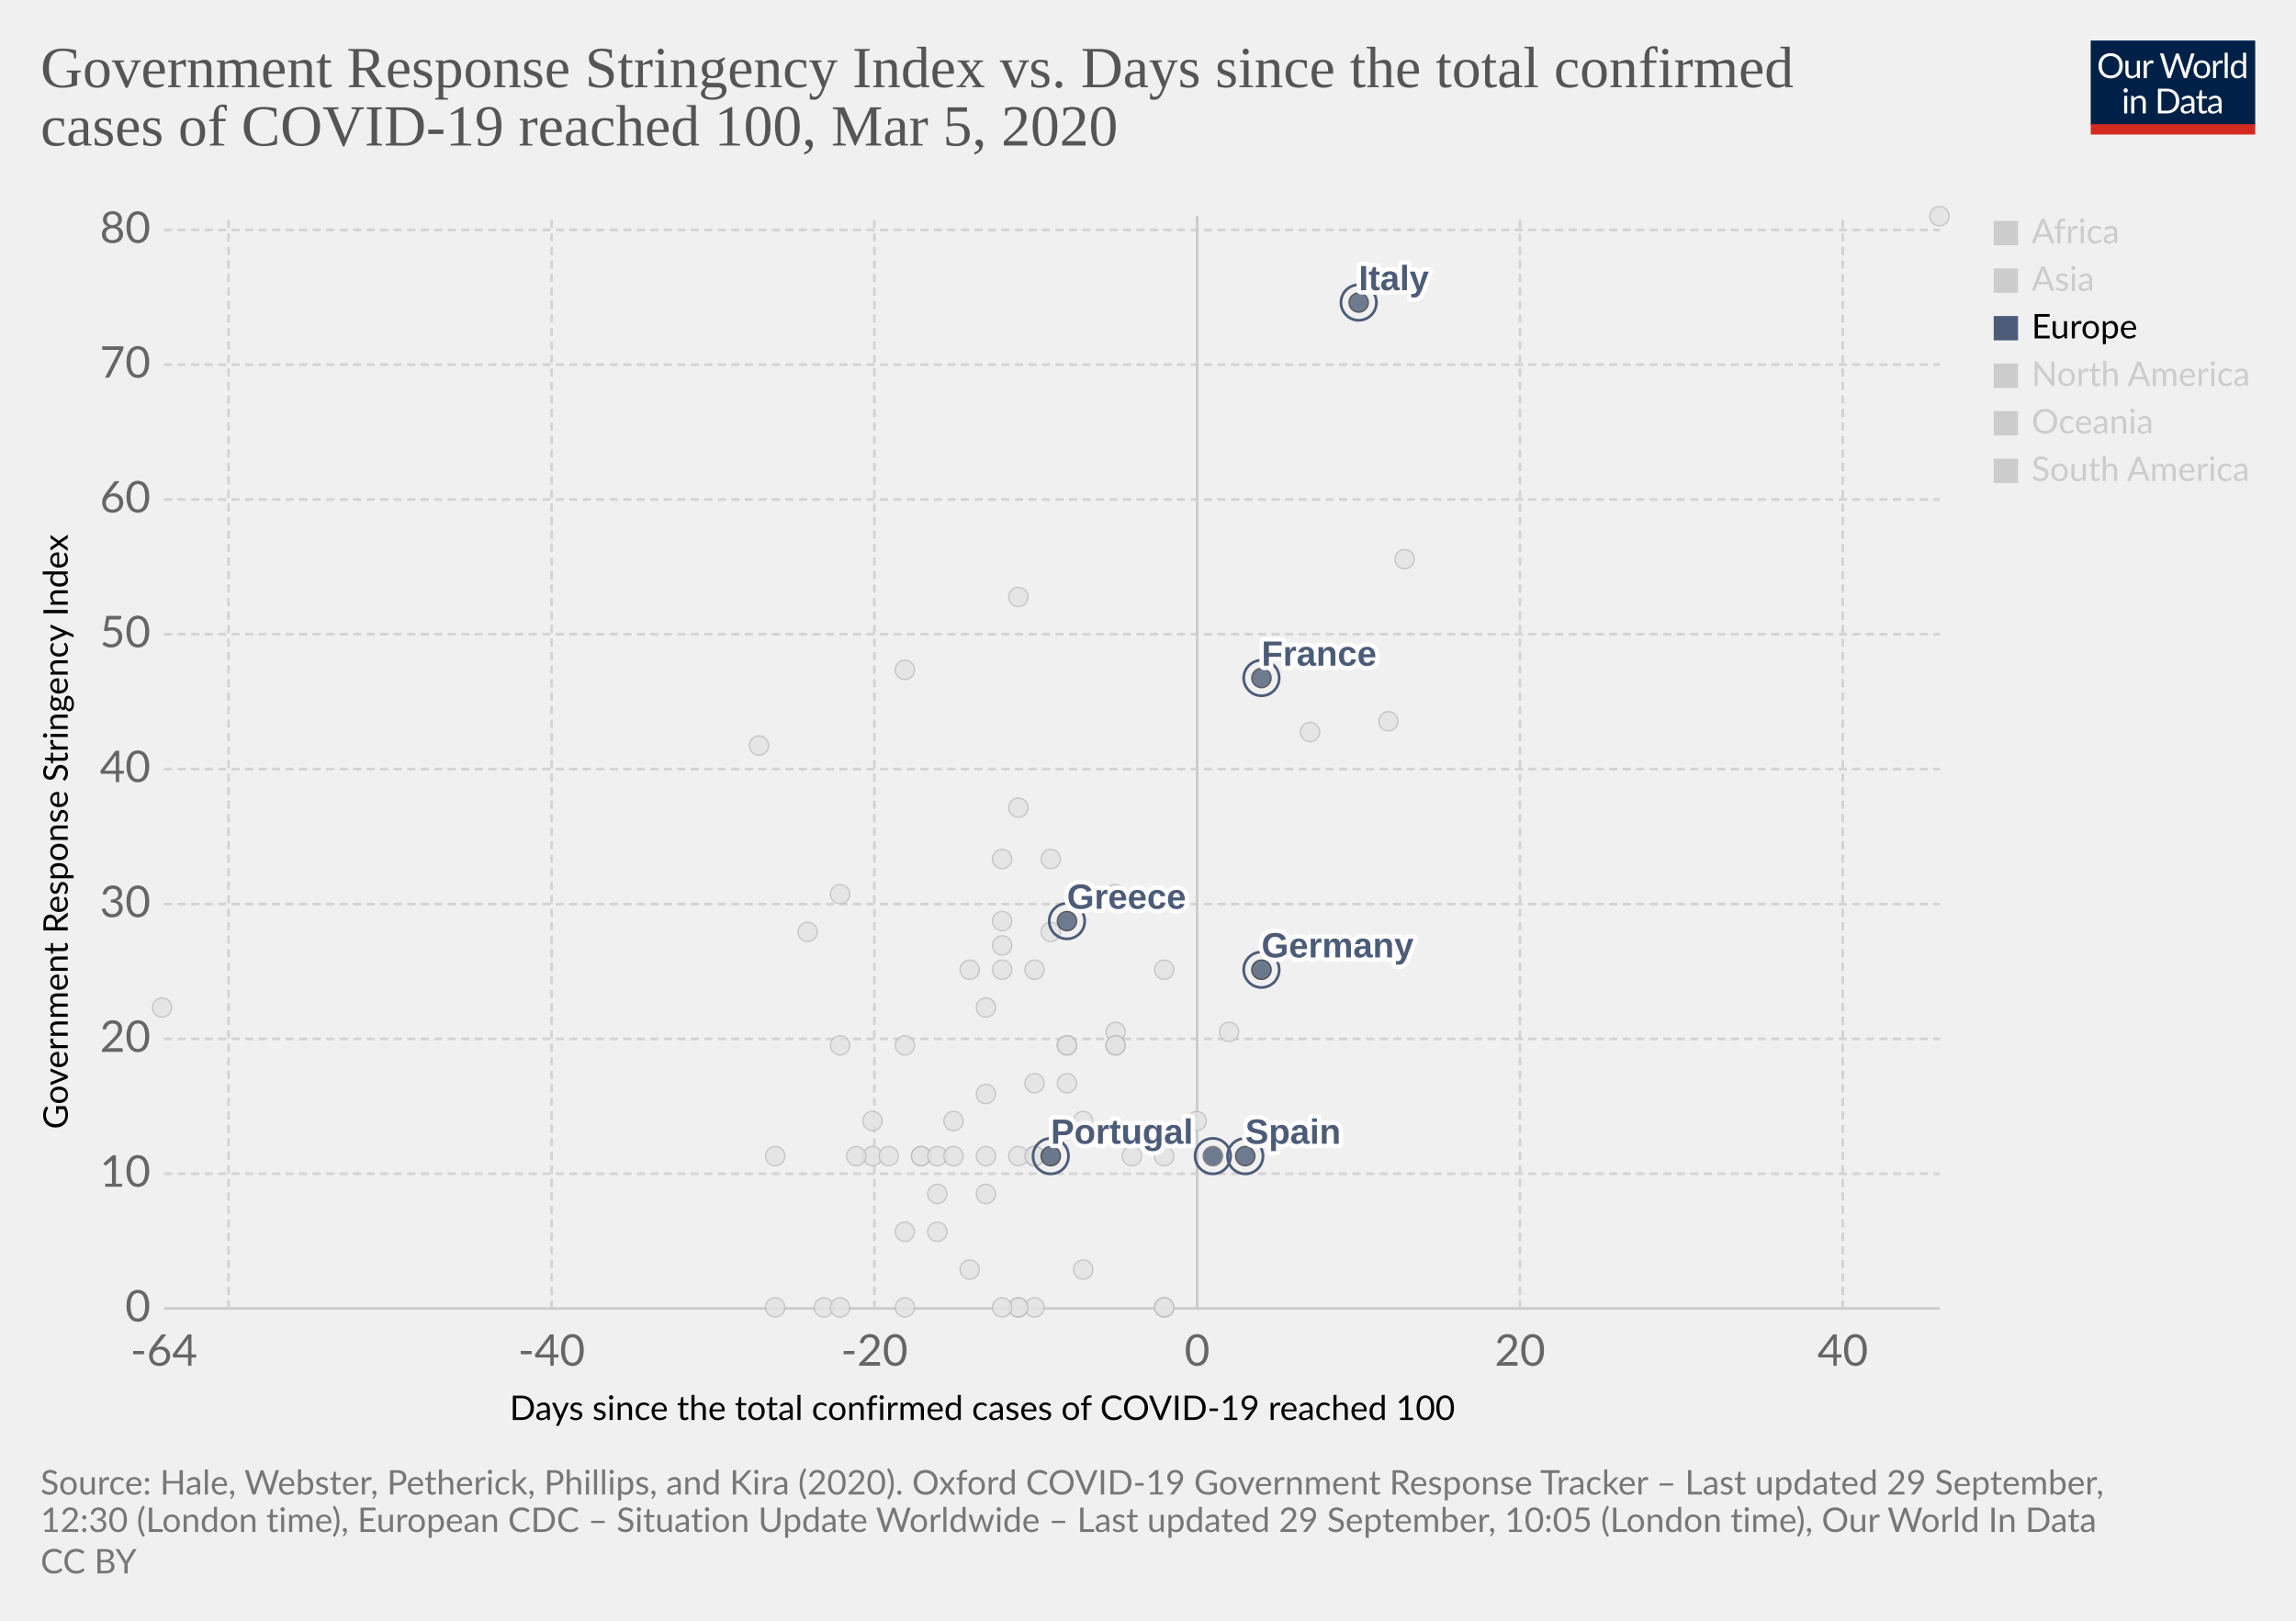
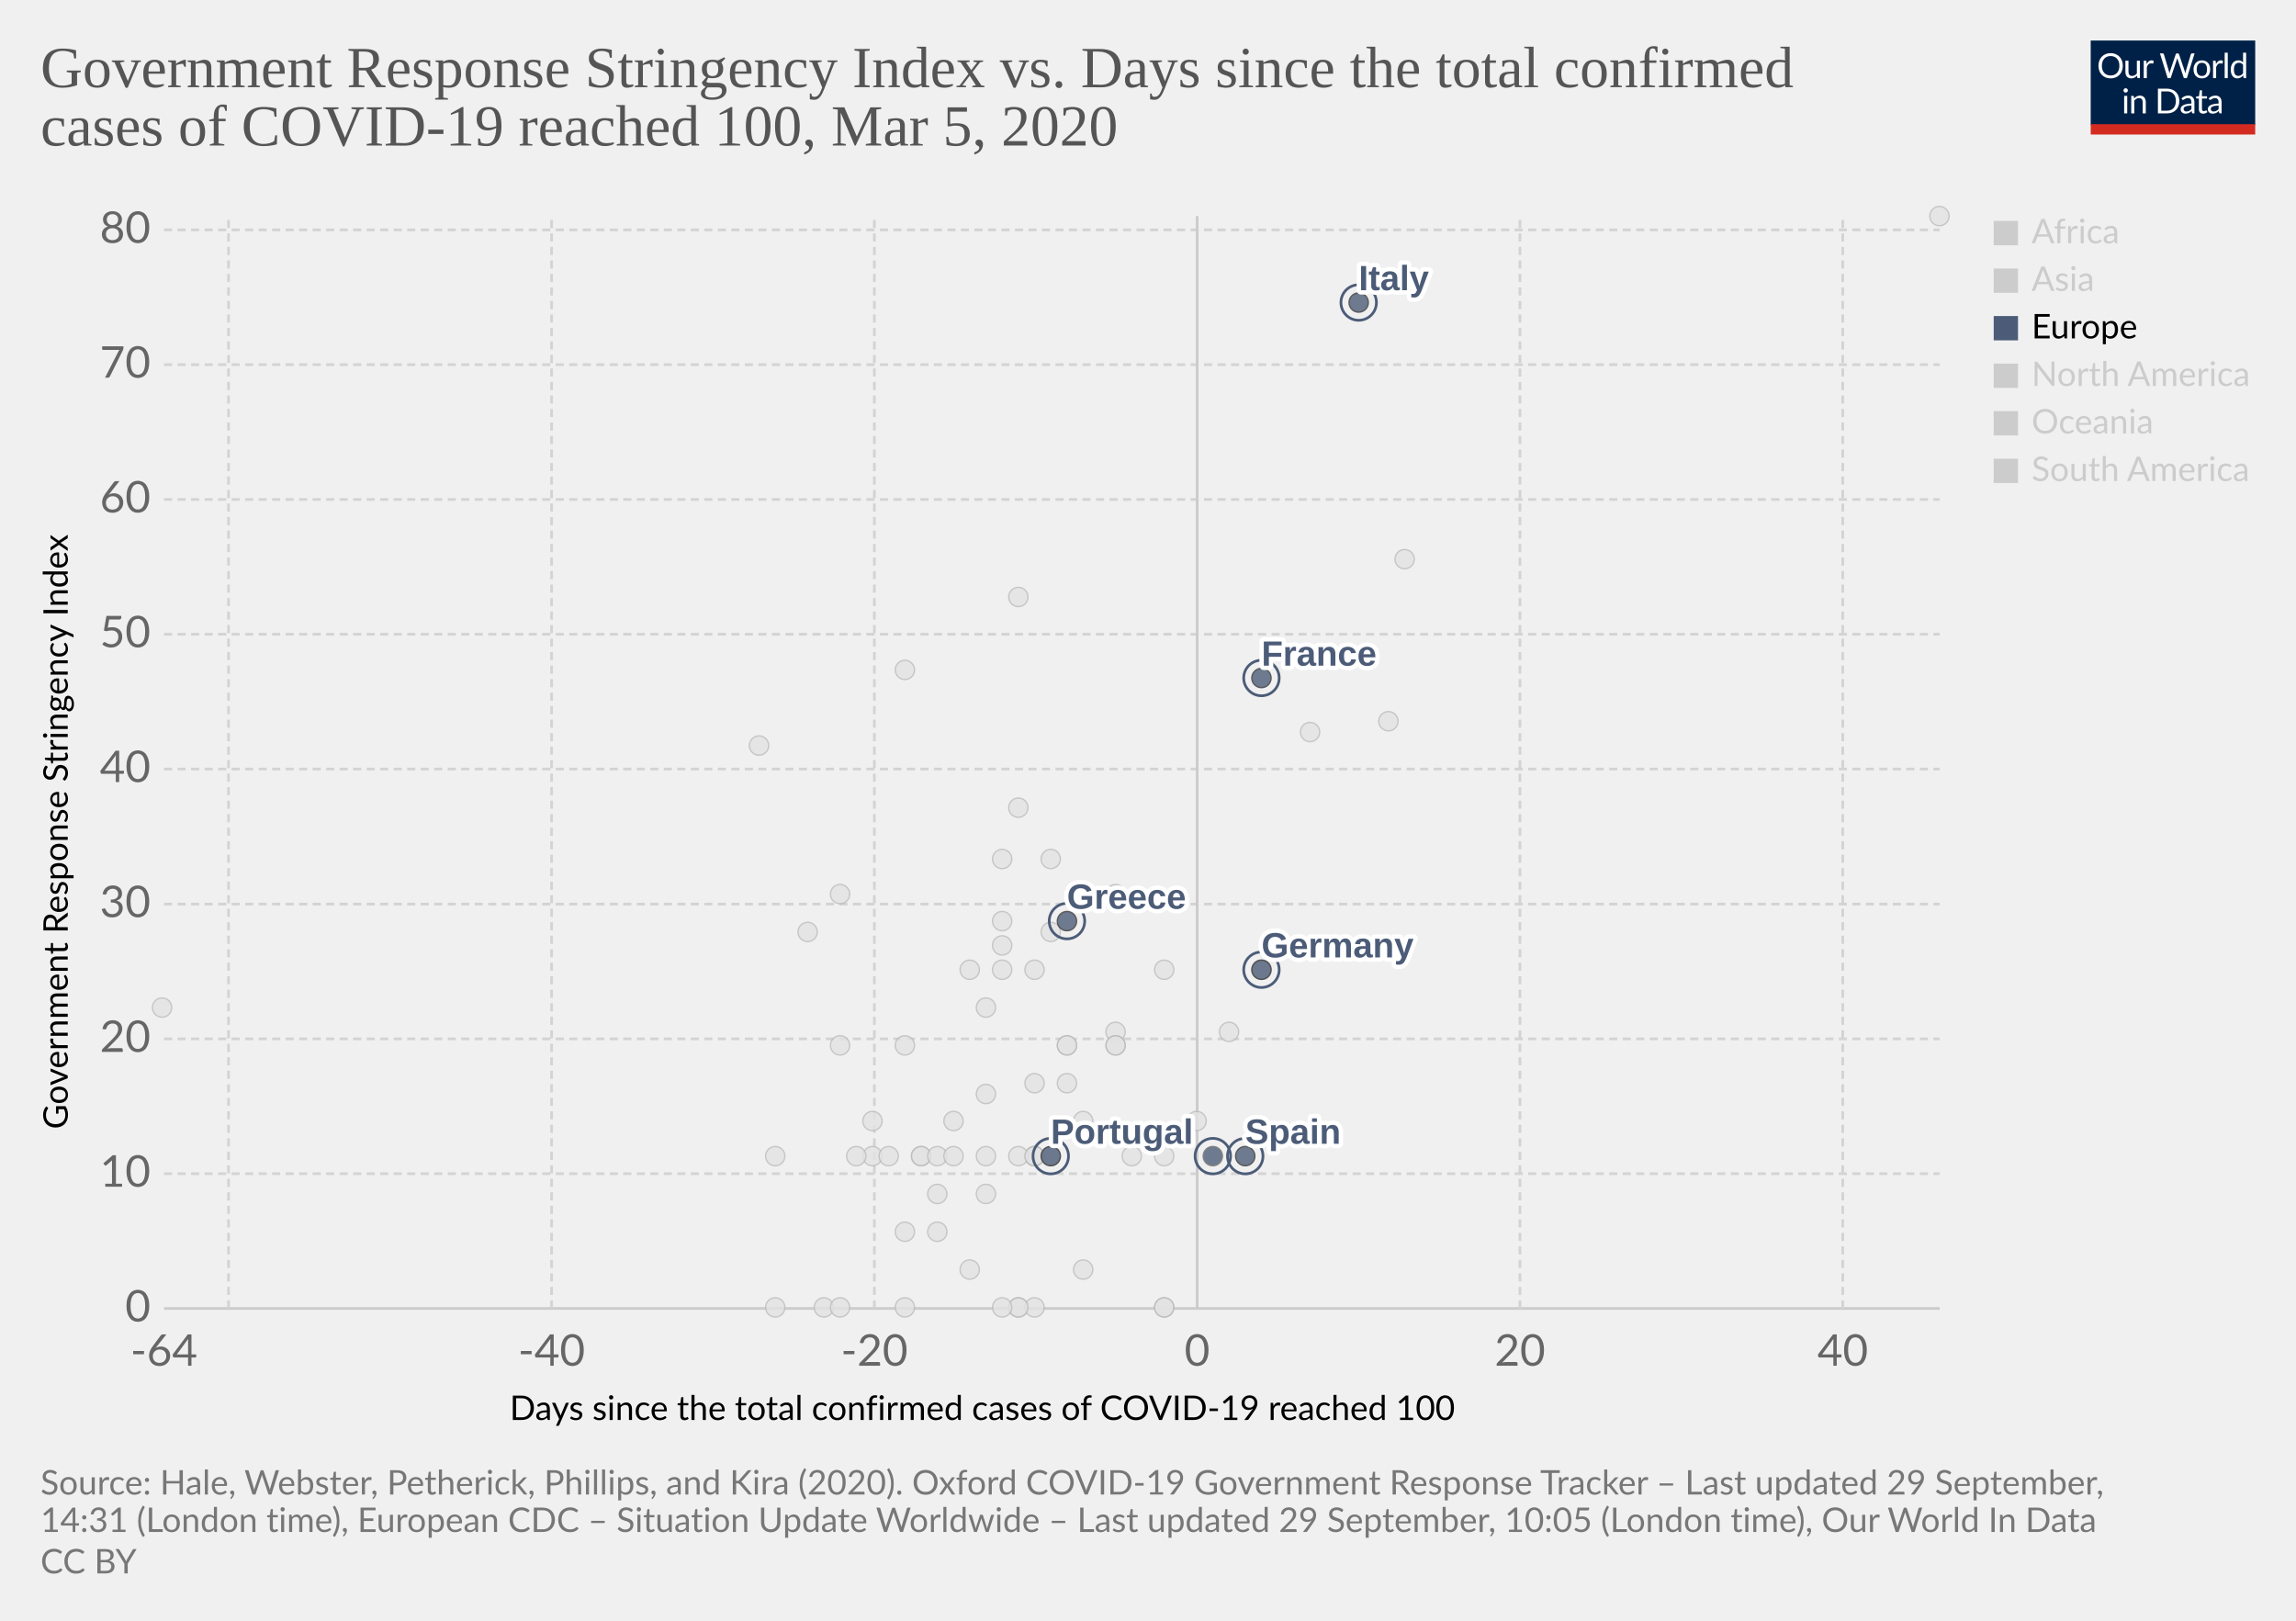
<svg xmlns="http://www.w3.org/2000/svg" version="1.1" style="background-color:#fff;-webkit-font-smoothing:antialiased" width="850" height="600" viewBox="0 0 850 600" font-family="Lato,'Helvetica Neue',Helvetica,Arial,sans-serif" font-size="18" text-rendering="optimizeLegibility">
  <g class="HeaderView">
    <g transform="matrix(.29 0 0 .29 774 15)">
      <svg width="210" height="120" viewBox="0 0 210 120" fill="none">
        <g clip-path="url(#clip0)">
          <path d="M0 0h210v107.89H0V0z" fill="#002147" />
          <path d="M40.98 32.25c0 2.36-.38 4.53-1.12 6.51a14.26 14.26 0 01-8.1 8.4c-1.9.78-4.02 1.17-6.34 1.17a16.6 16.6 0 01-6.33-1.17 14.31 14.31 0 01-8.08-8.4 18.29 18.29 0 01-1.12-6.51c0-2.36.38-4.53 1.12-6.5a14.32 14.32 0 018.07-8.44c1.92-.8 4.03-1.19 6.34-1.19 2.32 0 4.43.4 6.34 1.19 1.92.8 3.56 1.9 4.93 3.34a14.87 14.87 0 013.17 5.1 18.1 18.1 0 011.12 6.5zm-4.38 0c0-1.94-.26-3.68-.8-5.22a10.91 10.91 0 00-2.24-3.89 9.68 9.68 0 00-3.52-2.46 11.95 11.95 0 00-4.62-.86c-1.68 0-3.21.28-4.6.86a9.88 9.88 0 00-3.54 2.46 10.91 10.91 0 00-2.24 3.9c-.53 1.53-.8 3.27-.8 5.2 0 1.94.27 3.68.8 5.22a11.17 11.17 0 002.24 3.9 10.01 10.01 0 003.55 2.44c1.38.56 2.9.83 4.6.83 1.7 0 3.24-.27 4.61-.83a9.8 9.8 0 003.52-2.44 11.17 11.17 0 002.25-3.9c.53-1.54.8-3.28.8-5.21zm26.22-6.54V48H60.5c-.56 0-.9-.27-1.05-.81l-.31-2.4a12.45 12.45 0 01-3.26 2.6c-1.2.64-2.58.96-4.13.96-1.22 0-2.3-.2-3.24-.6a6.52 6.52 0 01-2.33-1.7 7.37 7.37 0 01-1.43-2.67c-.3-1.04-.46-2.2-.46-3.45V25.7h3.91v14.22c0 1.68.38 2.99 1.15 3.91.77.93 1.96 1.39 3.54 1.39 1.16 0 2.24-.27 3.23-.82a10.42 10.42 0 002.8-2.28V25.7h3.91zm8.61 4.47a9.94 9.94 0 012.6-3.56 5.64 5.64 0 013.76-1.3c.47 0 .92.05 1.34.15.44.1.83.27 1.17.49l-.3 2.92c-.09.37-.3.55-.66.55-.2 0-.5-.04-.9-.13a6.21 6.21 0 00-3.24.18c-.54.2-1.03.5-1.47.92-.42.4-.81.9-1.17 1.5-.33.58-.64 1.26-.92 2.02V48H67.7V25.71h2.25c.42 0 .72.08.88.25.16.16.27.44.33.83l.26 3.39zm61.16-13.7L122.75 48h-3.82l-7.99-24.05a21.95 21.95 0 01-.42-1.58 38.36 38.36 0 01-.44 1.58L102.05 48h-3.83L88.4 16.47h3.54c.38 0 .7.1.95.29.26.2.43.43.5.73l6.52 21.9c.1.4.2.83.28 1.28.1.46.2.94.29 1.46l.3-1.46c.12-.47.25-.9.38-1.27l7.41-21.91c.1-.25.26-.48.51-.69.27-.22.58-.33.95-.33h1.23c.38 0 .69.1.92.29.24.2.41.43.53.73l7.4 21.9a28.4 28.4 0 01.68 2.62 29.52 29.52 0 01.52-2.61l6.54-21.91c.07-.27.23-.5.48-.7.27-.21.58-.32.95-.32h3.32zm9.35 8.88c1.63 0 3.1.27 4.4.82a9.43 9.43 0 015.46 5.94c.5 1.4.74 2.98.74 4.73 0 1.76-.25 3.34-.74 4.75a9.43 9.43 0 01-5.46 5.92c-1.3.52-2.77.79-4.4.79-1.64 0-3.12-.27-4.44-.8a9.42 9.42 0 01-3.35-2.3c-.92-1-1.63-2.2-2.13-3.61-.49-1.41-.73-3-.73-4.75s.24-3.33.73-4.73c.5-1.43 1.2-2.64 2.13-3.63a9.4 9.4 0 013.35-2.31c1.32-.55 2.8-.82 4.44-.82zm0 19.89c2.2 0 3.84-.73 4.93-2.2 1.08-1.48 1.63-3.54 1.63-6.18 0-2.66-.55-4.72-1.63-6.2-1.09-1.49-2.73-2.23-4.93-2.23-1.12 0-2.09.2-2.93.57a5.7 5.7 0 00-2.06 1.65 7.5 7.5 0 00-1.24 2.67c-.26 1.04-.4 2.22-.4 3.54 0 2.64.55 4.7 1.64 6.18 1.1 1.47 2.76 2.2 4.99 2.2zm17.97-15.07a9.94 9.94 0 012.6-3.56 5.64 5.64 0 013.76-1.3c.47 0 .91.05 1.34.15.44.1.83.27 1.16.49l-.28 2.92c-.09.37-.31.55-.66.55-.2 0-.5-.04-.9-.13a6.2 6.2 0 00-3.24.18c-.54.2-1.03.5-1.47.92-.43.4-.82.9-1.17 1.5a13.1 13.1 0 00-.92 2.02V48h-3.94V25.71h2.24c.43 0 .72.08.88.25.17.16.28.44.33.83l.27 3.39zm15.04-14.59V48h-3.92V15.6h3.92zm19.55 15.43a6.22 6.22 0 00-2.38-2.05 6.7 6.7 0 00-2.86-.6c-2.07 0-3.66.75-4.77 2.23-1.12 1.48-1.68 3.6-1.68 6.33 0 1.46.13 2.7.38 3.74a7.29 7.29 0 001.1 2.56 4.35 4.35 0 001.78 1.45c.7.3 1.5.46 2.4.46 1.29 0 2.41-.3 3.36-.88a9.6 9.6 0 002.67-2.49V31.02zm3.91-15.43V48h-2.33c-.56 0-.9-.27-1.06-.81l-.35-2.71a12.13 12.13 0 01-3.25 2.77 8.28 8.28 0 01-4.23 1.06 7.31 7.31 0 01-6.14-2.9c-.73-.96-1.3-2.15-1.69-3.57a18.35 18.35 0 01.07-9.48 11.29 11.29 0 011.89-3.7 8.7 8.7 0 017.06-3.34 7.96 7.96 0 016.12 2.62V15.59h3.91zM46.61 70.71V93H42.7V70.71h3.91zm.84-7c0 .39-.08.75-.24 1.09a2.81 2.81 0 01-1.52 1.47 2.67 2.67 0 01-2.16 0 2.9 2.9 0 01-1.45-1.47 2.67 2.67 0 010-2.16c.15-.35.35-.65.6-.9.25-.27.53-.47.85-.62a2.67 2.67 0 012.16 0c.35.15.65.35.9.62.27.25.47.55.62.9.16.34.24.7.24 1.08zm7.97 10.24c.49-.54 1-1.04 1.54-1.48a9.85 9.85 0 013.66-1.84 8.96 8.96 0 015.43.35c.94.4 1.72.97 2.33 1.71a7.36 7.36 0 011.43 2.67c.32 1.04.49 2.19.49 3.45V93h-3.94V78.81c0-1.69-.4-3-1.17-3.92-.76-.93-1.93-1.4-3.5-1.4a6.6 6.6 0 00-3.25.83c-1 .56-1.92 1.31-2.77 2.27V93h-3.94V70.71h2.35c.56 0 .9.28 1.04.82l.3 2.42zm57.7 3.3c0 2.36-.37 4.5-1.11 6.44a14.3 14.3 0 01-3.17 4.98 14.1 14.1 0 01-4.93 3.2c-1.9.76-4.02 1.13-6.33 1.13H85.8V61.47h11.77c2.31 0 4.42.39 6.33 1.15a13.8 13.8 0 018.1 8.18 17.75 17.75 0 011.12 6.45zm-4.37 0c0-1.94-.26-3.67-.8-5.2a10.94 10.94 0 00-2.23-3.87 9.57 9.57 0 00-3.53-2.42 12.23 12.23 0 00-4.61-.83h-7.5v24.62h7.5c1.7 0 3.24-.28 4.61-.84a9.7 9.7 0 003.53-2.4 10.94 10.94 0 002.24-3.87c.53-1.53.8-3.26.8-5.2zm19.8 5.72c-1.8.06-3.34.2-4.62.44-1.26.22-2.3.51-3.1.88-.8.36-1.37.8-1.74 1.3-.35.5-.53 1.05-.53 1.67 0 .58.1 1.1.3 1.52a3 3 0 00.76 1.05c.34.27.73.46 1.17.6.45.11.94.17 1.45.17a7.28 7.28 0 003.5-.81 11.95 11.95 0 002.82-2.2v-4.62zm-12.65-9.11a12.73 12.73 0 013.98-2.66c1.43-.59 3-.88 4.73-.88 1.25 0 2.36.2 3.33.61a6.81 6.81 0 013.94 4.38c.33 1.04.5 2.19.5 3.43V93h-1.74a1.8 1.8 0 01-.88-.18c-.2-.13-.36-.38-.48-.74l-.44-2.12c-.59.55-1.16 1.03-1.72 1.46a9.48 9.48 0 01-3.74 1.7c-.69.15-1.46.23-2.3.23-.87 0-1.69-.12-2.45-.35a5.34 5.34 0 01-3.34-2.93 6.64 6.64 0 01-.49-2.64c0-.88.25-1.72.73-2.53a6.33 6.33 0 012.35-2.17c1.09-.63 2.5-1.15 4.25-1.54 1.75-.41 3.89-.65 6.42-.7v-1.75c0-1.73-.37-3.03-1.12-3.91-.75-.9-1.84-1.34-3.28-1.34-.97 0-1.78.12-2.44.37-.64.23-1.2.5-1.7.81l-1.23.82c-.33.23-.67.35-1 .35-.27 0-.5-.07-.69-.2a2.1 2.1 0 01-.48-.53l-.7-1.25zm27.67 19.5c-1.76 0-3.12-.5-4.07-1.48-.94-.98-1.41-2.4-1.41-4.25V74h-2.68a.9.9 0 01-.6-.2c-.16-.14-.24-.36-.24-.66v-1.56l3.65-.46.9-6.89a.9.9 0 01.29-.52.88.88 0 01.62-.22H142v7.67h6.44V74H142v13.38c0 .94.22 1.63.68 2.09.45.45 1.04.68 1.76.68a3.21 3.21 0 001.85-.53l.55-.35c.16-.12.3-.18.41-.18.2 0 .4.13.55.38l1.15 1.87a7.45 7.45 0 01-2.44 1.5c-.96.35-1.94.52-2.95.52zm19.68-10.4c-1.8.07-3.34.21-4.62.45-1.26.22-2.3.51-3.1.88-.8.36-1.37.8-1.74 1.3-.35.5-.53 1.05-.53 1.67 0 .58.1 1.1.3 1.52.18.42.44.77.76 1.05.34.27.73.46 1.17.6.45.11.94.17 1.45.17a7.3 7.3 0 003.5-.81 12.04 12.04 0 002.82-2.2v-4.62zm-12.65-9.1a12.72 12.72 0 013.99-2.66c1.42-.59 3-.88 4.72-.88 1.25 0 2.36.2 3.33.61a6.81 6.81 0 013.94 4.38c.33 1.04.5 2.19.5 3.43V93h-1.74a1.8 1.8 0 01-.88-.18c-.2-.13-.36-.38-.48-.74l-.44-2.12c-.59.55-1.16 1.03-1.72 1.46a9.48 9.48 0 01-3.74 1.7c-.69.15-1.46.23-2.3.23-.87 0-1.69-.12-2.45-.35a5.33 5.33 0 01-3.34-2.93 6.62 6.62 0 01-.49-2.64c0-.88.25-1.72.73-2.53a6.33 6.33 0 012.35-2.17c1.09-.63 2.5-1.15 4.25-1.54a31.2 31.2 0 016.42-.7v-1.75c0-1.73-.37-3.03-1.12-3.91-.75-.9-1.84-1.34-3.28-1.34-.97 0-1.78.12-2.44.37-.64.23-1.2.5-1.7.81-.46.3-.87.57-1.22.82-.34.23-.68.35-1.02.35-.26 0-.49-.07-.68-.2a1.88 1.88 0 01-.48-.53l-.7-1.25z" fill="#fff" />
          <path fill="#D42B21" d="M0 106.79h210V120H0z" />
        </g>
        <defs>
          <clipPath id="clip0">
            <path fill="#fff" d="M0 0h210v120H0z" />
          </clipPath>
        </defs>
      </svg>
    </g>
    <a href="https://ourworldindata.org/grapher/covid-stringency-vs-days-cases-reached-100?time=latest" target="_blank" font-family="&quot;Playfair Display&quot;,Georgia,&quot;Times New Roman&quot;,serif">
      <text font-size="21.6" x="15" y="32.3" fill="#555">
        <tspan x="15" y="32.28">Government Response Stringency Index vs. Days since the total confirmed</tspan>
        <tspan x="15" y="53.88">cases of COVID-19 reached 100, Mar 5, 2020</tspan>
      </text>
    </a>
  </g>
  <g class="ScatterPlot">
    <g class="DualAxisView">
      <g class="HorizontalAxis">
        <text font-size="12.6" x="188.7" y="525.7">
          <tspan x="188.7" y="525.68">Days since the total confirmed cases of COVID-19 reached 100</tspan>
        </text>
        <text x="60.7" y="505.6" fill="#666" text-anchor="middle" font-size="16.2">-64</text>
        <text x="204.2" y="505.6" fill="#666" text-anchor="middle" font-size="16.2">-40</text>
        <text x="323.7" y="505.6" fill="#666" text-anchor="middle" font-size="16.2">-20</text>
        <text x="443.2" y="505.6" fill="#666" text-anchor="middle" font-size="16.2">0</text>
        <text x="562.7" y="505.6" fill="#666" text-anchor="middle" font-size="16.2">20</text>
        <text x="682.2" y="505.6" fill="#666" text-anchor="middle" font-size="16.2">40</text>
      </g>
      <g class="VerticalAxis">
        <text font-size="12.6" x="-418" y="25.1" transform="rotate(-90)">
          <tspan x="-418" y="25.08">Government Response Stringency Index</tspan>
        </text>
        <text x="55.74" y="484.4" fill="#666" dominant-baseline="middle" text-anchor="end" font-size="16.2">0</text>
        <text x="55.74" y="434.5" fill="#666" dominant-baseline="middle" text-anchor="end" font-size="16.2">10</text>
        <text x="55.74" y="384.6" fill="#666" dominant-baseline="middle" text-anchor="end" font-size="16.2">20</text>
        <text x="55.74" y="334.7" fill="#666" dominant-baseline="middle" text-anchor="end" font-size="16.2">30</text>
        <text x="55.74" y="284.7" fill="#666" dominant-baseline="middle" text-anchor="end" font-size="16.2">40</text>
        <text x="55.74" y="234.8" fill="#666" dominant-baseline="middle" text-anchor="end" font-size="16.2">50</text>
        <text x="55.74" y="184.9" fill="#666" dominant-baseline="middle" text-anchor="end" font-size="16.2">60</text>
        <text x="55.74" y="135" fill="#666" dominant-baseline="middle" text-anchor="end" font-size="16.2">70</text>
        <text x="55.74" y="85.1" fill="#666" dominant-baseline="middle" text-anchor="end" font-size="16.2">80</text>
      </g>
      <g class="AxisGridLines horizontalLines">
        <path stroke="#ccc" d="M60.74 484.4h657.35" />
        <path stroke="#d3d3d3" stroke-dasharray="3,2" d="M60.74 434.5h657.35M60.74 384.6h657.35M60.74 334.7h657.35M60.74 284.7h657.35M60.74 234.8h657.35M60.74 184.9h657.35M60.74 135h657.35M60.74 85.1h657.35" />
      </g>
      <g class="AxisGridLines verticalLines">
        <path stroke="#d3d3d3" stroke-dasharray="3,2" d="M84.6 484.4V80M204.2 484.4V80M323.7 484.4V80" />
        <path stroke="#ccc" d="M443.2 484.4V80" />
        <path stroke="#d3d3d3" stroke-dasharray="3,2" d="M562.7 484.4V80M682.2 484.4V80" />
      </g>
    </g>
    <g class="PointsWithLabels clickable" clip-path="url(#a)" font-family="Arial, sans-serif">
      <path fill="rgba(255,255,255,0)" d="M60.74 80h657.35v404.4H60.74z" />
      <defs>
        <clipPath id="a">
          <path d="M50.74 70h677.35v424.4H50.74z" />
        </clipPath>
      </defs>
      <g class="key-Philippines_0">
        <circle cx="383" cy="359" r="3.57" fill="#e2e2e2" opacity=".8" stroke="#bbb" stroke-width=".5" />
      </g>
      <g class="key-Qatar_0">
        <circle cx="401" cy="415" r="3.57" fill="#e2e2e2" opacity=".8" stroke="#bbb" stroke-width=".5" />
      </g>
      <g class="key-Romania_0">
        <circle cx="383" cy="401" r="3.57" fill="#e2e2e2" opacity=".8" stroke="#bbb" stroke-width=".5" />
      </g>
      <g class="key-Russia_0">
        <circle cx="365" cy="373" r="3.57" fill="#e2e2e2" opacity=".8" stroke="#bbb" stroke-width=".5" />
      </g>
      <g class="key-San-Marino_0">
        <circle cx="371" cy="318" r="3.57" fill="#e2e2e2" opacity=".8" stroke="#bbb" stroke-width=".5" />
      </g>
      <g class="key-Singapore_0">
        <circle cx="467" cy="359" r="3.57" fill="#e2e2e2" opacity=".8" stroke="#bbb" stroke-width=".5" />
      </g>
      <g class="key-South-Korea_0">
        <circle cx="520" cy="207" r="3.57" fill="#e2e2e2" opacity=".8" stroke="#bbb" stroke-width=".5" />
      </g>
      <g class="key-Sri-Lanka_0">
        <circle cx="323" cy="428" r="3.57" fill="#e2e2e2" opacity=".8" stroke="#bbb" stroke-width=".5" />
      </g>
      <g class="key-Brazil_0">
        <circle cx="383" cy="428" r="3.57" fill="#e2e2e2" opacity=".8" stroke="#bbb" stroke-width=".5" />
      </g>
      <g class="key-Cambodia_0">
        <circle cx="305" cy="484" r="3.57" fill="#e2e2e2" opacity=".8" stroke="#bbb" stroke-width=".5" />
      </g>
      <g class="key-Canada_0">
        <circle cx="401" cy="470" r="3.57" fill="#e2e2e2" opacity=".8" stroke="#bbb" stroke-width=".5" />
      </g>
      <g class="key-China_0">
        <circle cx="718" cy="80" r="3.57" fill="#e2e2e2" opacity=".8" stroke="#bbb" stroke-width=".5" />
      </g>
      <g class="key-Croatia_0">
        <circle cx="353" cy="415" r="3.57" fill="#e2e2e2" opacity=".8" stroke="#bbb" stroke-width=".5" />
      </g>
      <g class="key-Czech-Republic_0">
        <circle cx="395" cy="387" r="3.57" fill="#e2e2e2" opacity=".8" stroke="#bbb" stroke-width=".5" />
      </g>
      <g class="key-Denmark_0">
        <circle cx="413" cy="382" r="3.57" fill="#e2e2e2" opacity=".8" stroke="#bbb" stroke-width=".5" />
      </g>
      <g class="key-Dominican-Republic_0">
        <circle cx="341" cy="428" r="3.57" fill="#e2e2e2" opacity=".8" stroke="#bbb" stroke-width=".5" />
      </g>
      <g class="key-Ecuador_0">
        <circle cx="365" cy="442" r="3.57" fill="#e2e2e2" opacity=".8" stroke="#bbb" stroke-width=".5" />
      </g>
      <g class="key-Egypt_0">
        <circle cx="377" cy="484" r="3.57" fill="#e2e2e2" opacity=".8" stroke="#bbb" stroke-width=".5" />
      </g>
      <g class="key-Afghanistan_0">
        <circle cx="299" cy="345" r="3.57" fill="#e2e2e2" opacity=".8" stroke="#bbb" stroke-width=".5" />
      </g>
      <g class="key-Algeria_0">
        <circle cx="347" cy="456" r="3.57" fill="#e2e2e2" opacity=".8" stroke="#bbb" stroke-width=".5" />
      </g>
      <g class="key-Australia_0">
        <circle cx="413" cy="387" r="3.57" fill="#e2e2e2" opacity=".8" stroke="#bbb" stroke-width=".5" />
      </g>
      <g class="key-Austria_0">
        <circle cx="419" cy="428" r="3.57" fill="#e2e2e2" opacity=".8" stroke="#bbb" stroke-width=".5" />
      </g>
      <g class="key-Azerbaijan_0">
        <circle cx="311" cy="331" r="3.57" fill="#e2e2e2" opacity=".8" stroke="#bbb" stroke-width=".5" />
      </g>
      <g class="key-Bahrain_0">
        <circle cx="413" cy="331" r="3.57" fill="#e2e2e2" opacity=".8" stroke="#bbb" stroke-width=".5" />
      </g>
      <g class="key-Belarus_0">
        <circle cx="287" cy="484" r="3.57" fill="#e2e2e2" opacity=".8" stroke="#bbb" stroke-width=".5" />
      </g>
      <g class="key-Belgium_0">
        <circle cx="443" cy="415" r="3.57" fill="#e2e2e2" opacity=".8" stroke="#bbb" stroke-width=".5" />
      </g>
      <g class="key-Malaysia_0">
        <circle cx="413" cy="387" r="3.57" fill="#e2e2e2" opacity=".8" stroke="#bbb" stroke-width=".5" />
      </g>
      <g class="key-Mexico_0">
        <circle cx="359" cy="470" r="3.57" fill="#e2e2e2" opacity=".8" stroke="#bbb" stroke-width=".5" />
      </g>
      <g class="key-Nepal_0">
        <circle cx="60" cy="373" r="3.57" fill="#e2e2e2" opacity=".8" stroke="#bbb" stroke-width=".5" />
      </g>
      <g class="key-Netherlands_0">
        <circle cx="431" cy="484" r="3.57" fill="#e2e2e2" opacity=".8" stroke="#bbb" stroke-width=".5" />
      </g>
      <g class="key-New-Zealand_0">
        <circle cx="335" cy="387" r="3.57" fill="#e2e2e2" opacity=".8" stroke="#bbb" stroke-width=".5" />
      </g>
      <g class="key-Nigeria_0">
        <circle cx="287" cy="428" r="3.57" fill="#e2e2e2" opacity=".8" stroke="#bbb" stroke-width=".5" />
      </g>
      <g class="key-Norway_0">
        <circle cx="431" cy="428" r="3.57" fill="#e2e2e2" opacity=".8" stroke="#bbb" stroke-width=".5" />
      </g>
      <g class="key-Oman_0">
        <circle cx="311" cy="387" r="3.57" fill="#e2e2e2" opacity=".8" stroke="#bbb" stroke-width=".5" />
      </g>
      <g class="key-Pakistan_0">
        <circle cx="371" cy="341" r="3.57" fill="#e2e2e2" opacity=".8" stroke="#bbb" stroke-width=".5" />
      </g>
      <g class="key-Estonia_0">
        <circle cx="383" cy="484" r="3.57" fill="#e2e2e2" opacity=".8" stroke="#bbb" stroke-width=".5" />
      </g>
      <g class="key-Finland_0">
        <circle cx="395" cy="387" r="3.57" fill="#e2e2e2" opacity=".8" stroke="#bbb" stroke-width=".5" />
      </g>
      <g class="key-Georgia_0">
        <circle cx="281" cy="276" r="3.57" fill="#e2e2e2" opacity=".8" stroke="#bbb" stroke-width=".5" />
      </g>
      <g class="key-Iceland_0">
        <circle cx="395" cy="401" r="3.57" fill="#e2e2e2" opacity=".8" stroke="#bbb" stroke-width=".5" />
      </g>
      <g class="key-India_0">
        <circle cx="371" cy="350" r="3.57" fill="#e2e2e2" opacity=".8" stroke="#bbb" stroke-width=".5" />
      </g>
      <g class="key-Indonesia_0">
        <circle cx="377" cy="299" r="3.57" fill="#e2e2e2" opacity=".8" stroke="#bbb" stroke-width=".5" />
      </g>
      <g class="key-Iran_0">
        <circle cx="485" cy="271" r="3.57" fill="#e2e2e2" opacity=".8" stroke="#bbb" stroke-width=".5" />
      </g>
      <g class="key-Iraq_0">
        <circle cx="377" cy="221" r="3.57" fill="#e2e2e2" opacity=".8" stroke="#bbb" stroke-width=".5" />
      </g>
      <g class="key-Ireland_0">
        <circle cx="383" cy="428" r="3.57" fill="#e2e2e2" opacity=".8" stroke="#bbb" stroke-width=".5" />
      </g>
      <g class="key-Israel_0">
        <circle cx="389" cy="318" r="3.57" fill="#e2e2e2" opacity=".8" stroke="#bbb" stroke-width=".5" />
      </g>
      <g class="key-Japan_0">
        <circle cx="514" cy="267" r="3.57" fill="#e2e2e2" opacity=".8" stroke="#bbb" stroke-width=".5" />
      </g>
      <g class="key-Kuwait_0">
        <circle cx="389" cy="345" r="3.57" fill="#e2e2e2" opacity=".8" stroke="#bbb" stroke-width=".5" />
      </g>
      <g class="key-Lebanon_0">
        <circle cx="371" cy="359" r="3.57" fill="#e2e2e2" opacity=".8" stroke="#bbb" stroke-width=".5" />
      </g>
      <g class="key-Lithuania_0">
        <circle cx="341" cy="428" r="3.57" fill="#e2e2e2" opacity=".8" stroke="#bbb" stroke-width=".5" />
      </g>
      <g class="key-Luxembourg_0">
        <circle cx="365" cy="428" r="3.57" fill="#e2e2e2" opacity=".8" stroke="#bbb" stroke-width=".5" />
      </g>
      <g class="key-Sweden_0">
        <circle cx="431" cy="484" r="3.57" fill="#e2e2e2" opacity=".8" stroke="#bbb" stroke-width=".5" />
      </g>
      <g class="key-Switzerland_0">
        <circle cx="431" cy="359" r="3.57" fill="#e2e2e2" opacity=".8" stroke="#bbb" stroke-width=".5" />
      </g>
      <g class="key-Taiwan_0">
        <circle cx="359" cy="359" r="3.57" fill="#e2e2e2" opacity=".8" stroke="#bbb" stroke-width=".5" />
      </g>
      <g class="key-Thailand_0">
        <circle cx="377" cy="484" r="3.57" fill="#e2e2e2" opacity=".8" stroke="#bbb" stroke-width=".5" />
      </g>
      <g class="key-United-Arab-Emirates_0">
        <circle cx="365" cy="405" r="3.57" fill="#e2e2e2" opacity=".8" stroke="#bbb" stroke-width=".5" />
      </g>
      <g class="key-United-States_0">
        <circle cx="455" cy="382" r="3.57" fill="#e2e2e2" opacity=".8" stroke="#bbb" stroke-width=".5" />
      </g>
      <g class="key-Vietnam_0">
        <circle cx="335" cy="248" r="3.57" fill="#e2e2e2" opacity=".8" stroke="#bbb" stroke-width=".5" />
      </g>
      <g class="key-Hungary_0">
        <circle cx="347" cy="428" r="3.57" fill="#e2e2e2" opacity=".8" stroke="#bbb" stroke-width=".5" />
      </g>
      <g class="key-Argentina_0">
        <circle cx="353" cy="428" r="3.57" fill="#e2e2e2" opacity=".8" stroke="#bbb" stroke-width=".5" />
      </g>
      <g class="key-Chile_0">
        <circle cx="371" cy="484" r="3.57" fill="#e2e2e2" opacity=".8" stroke="#bbb" stroke-width=".5" />
      </g>
      <g class="key-Jordan_0">
        <circle cx="329" cy="428" r="3.57" fill="#e2e2e2" opacity=".8" stroke="#bbb" stroke-width=".5" />
      </g>
      <g class="key-Andorra_0">
        <circle cx="335" cy="484" r="3.57" fill="#e2e2e2" opacity=".8" stroke="#bbb" stroke-width=".5" />
      </g>
      <g class="key-Latvia_0">
        <circle cx="347" cy="442" r="3.57" fill="#e2e2e2" opacity=".8" stroke="#bbb" stroke-width=".5" />
      </g>
      <g class="key-Morocco_0">
        <circle cx="335" cy="456" r="3.57" fill="#e2e2e2" opacity=".8" stroke="#bbb" stroke-width=".5" />
      </g>
      <g class="key-Saudi-Arabia_0">
        <circle cx="377" cy="428" r="3.57" fill="#e2e2e2" opacity=".8" stroke="#bbb" stroke-width=".5" />
      </g>
      <g class="key-Senegal_0">
        <circle cx="311" cy="484" r="3.57" fill="#e2e2e2" opacity=".8" stroke="#bbb" stroke-width=".5" />
      </g>
      <g class="key-Tunisia_0">
        <circle cx="323" cy="415" r="3.57" fill="#e2e2e2" opacity=".8" stroke="#bbb" stroke-width=".5" />
      </g>
      <g class="key-Ukraine_0">
        <circle cx="317" cy="428" r="3.57" fill="#e2e2e2" opacity=".8" stroke="#bbb" stroke-width=".5" />
      </g>
      <g class="key-Poland_0">
        <circle cx="383" cy="428" r="3.57" fill="#e2e2e2" opacity=".8" stroke="#bbb" stroke-width=".5" />
      </g>
      <g class="key-Slovenia_0">
        <circle cx="389" cy="428" r="3.57" fill="#e2e2e2" opacity=".8" stroke="#bbb" stroke-width=".5" />
      </g>
      <g class="key-Spain_0">
        <circle cx="461" cy="428" fill="none" stroke="#4C5C78" r="6.57" />
        <circle cx="461" cy="428" r="3.57" fill="#4C5C78" opacity=".8" stroke="#333" stroke-width=".5" />
      </g>
      <g class="key-France_0">
        <circle cx="467" cy="251" fill="none" stroke="#4C5C78" r="6.57" />
        <circle cx="467" cy="251" r="3.57" fill="#4C5C78" opacity=".8" stroke="#333" stroke-width=".5" />
      </g>
      <g class="key-Germany_0">
        <circle cx="467" cy="359" fill="none" stroke="#4C5C78" r="6.57" />
        <circle cx="467" cy="359" r="3.57" fill="#4C5C78" opacity=".8" stroke="#333" stroke-width=".5" />
      </g>
      <g class="key-Greece_0">
        <circle cx="395" cy="341" fill="none" stroke="#4C5C78" r="6.57" />
        <circle cx="395" cy="341" r="3.57" fill="#4C5C78" opacity=".8" stroke="#333" stroke-width=".5" />
      </g>
      <g class="key-Italy_0">
        <circle cx="503" cy="112" fill="none" stroke="#4C5C78" r="6.57" />
        <circle cx="503" cy="112" r="3.57" fill="#4C5C78" opacity=".8" stroke="#333" stroke-width=".5" />
      </g>
      <g class="key-United-Kingdom_0">
        <circle cx="449" cy="428" fill="none" stroke="#4C5C78" r="6.57" />
        <circle cx="449" cy="428" r="3.57" fill="#4C5C78" opacity=".8" stroke="#666" stroke-width=".5" />
      </g>
      <g class="key-Portugal_0">
        <circle cx="389" cy="428" fill="none" stroke="#4C5C78" r="6.57" />
        <circle cx="389" cy="428" r="3.57" fill="#4C5C78" opacity=".8" stroke="#333" stroke-width=".5" />
      </g>
      <text x="461" y="423.43" font-size="13" font-family="Arial, sans-serif" font-weight="700" fill="#fff" stroke="#fff" stroke-linecap="round" stroke-linejoin="round" stroke-width=".25em">Spain</text>
      <text x="461" y="423.43" font-size="13" font-family="Arial, sans-serif" font-weight="700" fill="#4C5C78">Spain</text>
      <text x="467" y="246.43" font-size="13" font-family="Arial, sans-serif" font-weight="700" fill="#fff" stroke="#fff" stroke-linecap="round" stroke-linejoin="round" stroke-width=".25em">France</text>
      <text x="467" y="246.43" font-size="13" font-family="Arial, sans-serif" font-weight="700" fill="#4C5C78">France</text>
      <text x="467" y="354.43" font-size="13" font-family="Arial, sans-serif" font-weight="700" fill="#fff" stroke="#fff" stroke-linecap="round" stroke-linejoin="round" stroke-width=".25em">Germany</text>
      <text x="467" y="354.43" font-size="13" font-family="Arial, sans-serif" font-weight="700" fill="#4C5C78">Germany</text>
      <text x="395" y="336.43" font-size="13" font-family="Arial, sans-serif" font-weight="700" fill="#fff" stroke="#fff" stroke-linecap="round" stroke-linejoin="round" stroke-width=".25em">Greece</text>
      <text x="395" y="336.43" font-size="13" font-family="Arial, sans-serif" font-weight="700" fill="#4C5C78">Greece</text>
      <text x="503" y="107.43" font-size="13" font-family="Arial, sans-serif" font-weight="700" fill="#fff" stroke="#fff" stroke-linecap="round" stroke-linejoin="round" stroke-width=".25em">Italy</text>
      <text x="503" y="107.43" font-size="13" font-family="Arial, sans-serif" font-weight="700" fill="#4C5C78">Italy</text>
      <text x="389" y="423.43" font-size="13" font-family="Arial, sans-serif" font-weight="700" fill="#fff" stroke="#fff" stroke-linecap="round" stroke-linejoin="round" stroke-width=".25em">Portugal</text>
      <text x="389" y="423.43" font-size="13" font-family="Arial, sans-serif" font-weight="700" fill="#4C5C78">Portugal</text>
    </g>
    <g class="ScatterColorLegend clickable" cursor="pointer">
      <g class="legendMark" fill="#ccc">
        <path d="M738.09 81.8h9v9h-9z" />
        <text font-size="12.6" x="752.1" y="90.1">
          <tspan x="752.09" y="90.08">Africa</tspan>
        </text>
      </g>
      <g class="legendMark" fill="#ccc">
        <path d="M738.09 99.4h9v9h-9z" />
        <text font-size="12.6" x="752.1" y="107.7">
          <tspan x="752.09" y="107.68">Asia</tspan>
        </text>
      </g>
      <g class="legendMark">
        <path fill="#4C5C78" d="M738.09 117h9v9h-9z" />
        <text font-size="12.6" x="752.1" y="125.3">
          <tspan x="752.09" y="125.28">Europe</tspan>
        </text>
      </g>
      <g class="legendMark" fill="#ccc">
        <path d="M738.09 134.6h9v9h-9z" />
        <text font-size="12.6" x="752.1" y="142.9">
          <tspan x="752.09" y="142.88">North America</tspan>
        </text>
      </g>
      <g class="legendMark" fill="#ccc">
        <path d="M738.09 152.2h9v9h-9z" />
        <text font-size="12.6" x="752.1" y="160.5">
          <tspan x="752.09" y="160.48">Oceania</tspan>
        </text>
      </g>
      <g class="legendMark" fill="#ccc">
        <path d="M738.09 169.8h9v9h-9z" />
        <text font-size="12.6" x="752.1" y="178.1">
          <tspan x="752.09" y="178.08">South America</tspan>
        </text>
      </g>
    </g>
  </g>
  <g class="SourcesFooter" fill="#777">
    <g class="clickable" fill="#777">
      <text font-size="12.6" x="15" y="553.3">
        <tspan x="15" y="553.28">Source: Hale, Webster, Petherick, Phillips, and Kira (2020). Oxford COVID-19 Government Response Tracker – Last updated 29 September,</tspan>
-         <tspan x="15" y="567.14">12:30 (London time), European CDC – Situation Update Worldwide – Last updated 29 September, 10:05 (London time), Our World In Data</tspan>
+         <tspan x="15" y="567.14">14:31 (London time), European CDC – Situation Update Worldwide – Last updated 29 September, 10:05 (London time), Our World In Data</tspan>
      </text>
    </g>
    <text font-size="12.6" x="15" y="582.5">
      <tspan x="15" y="582.48">
        <a class="cclogo" href="http://creativecommons.org/licenses/by/4.0/deed.en_US" target="_blank" fill="#777">CC BY</a>
      </tspan>
    </text>
  </g>
</svg>
